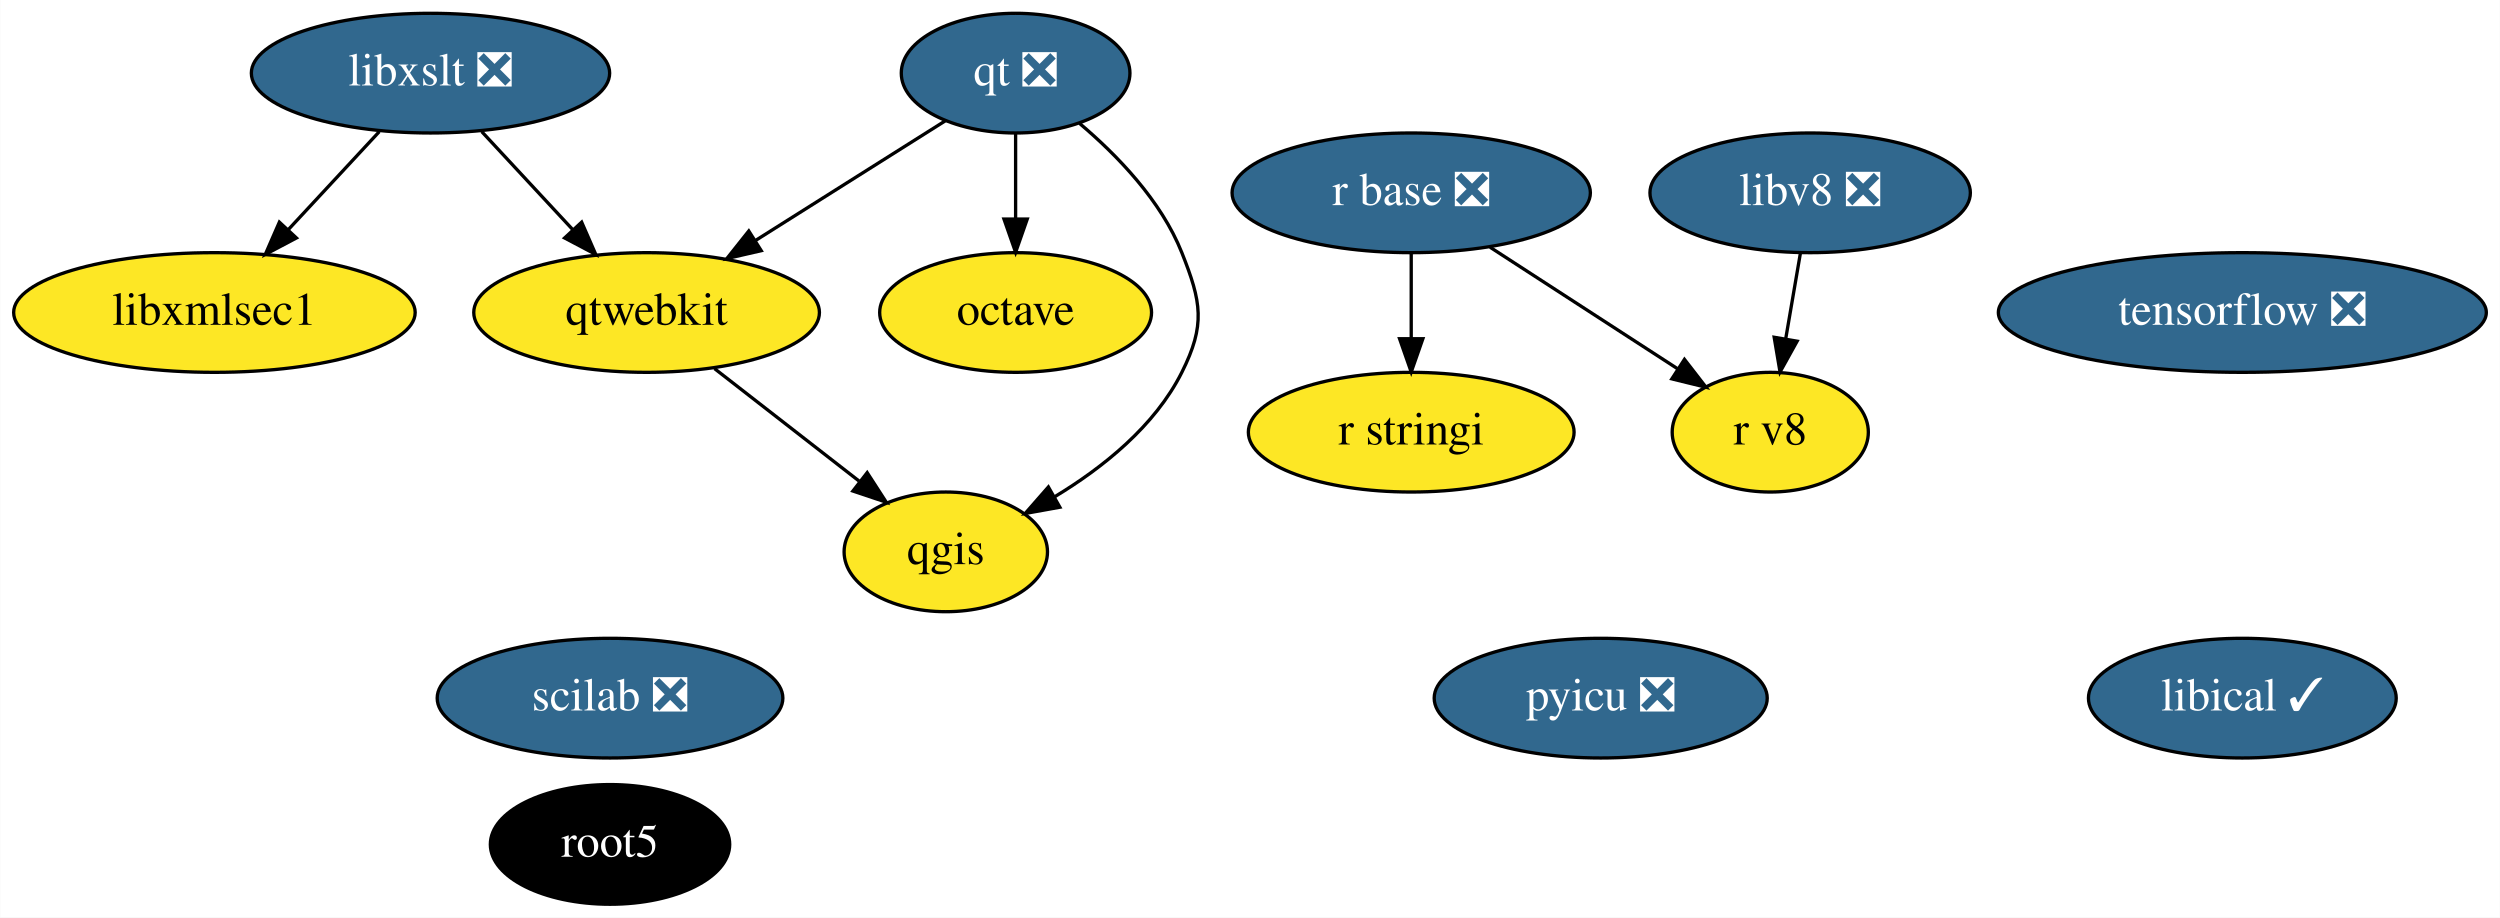
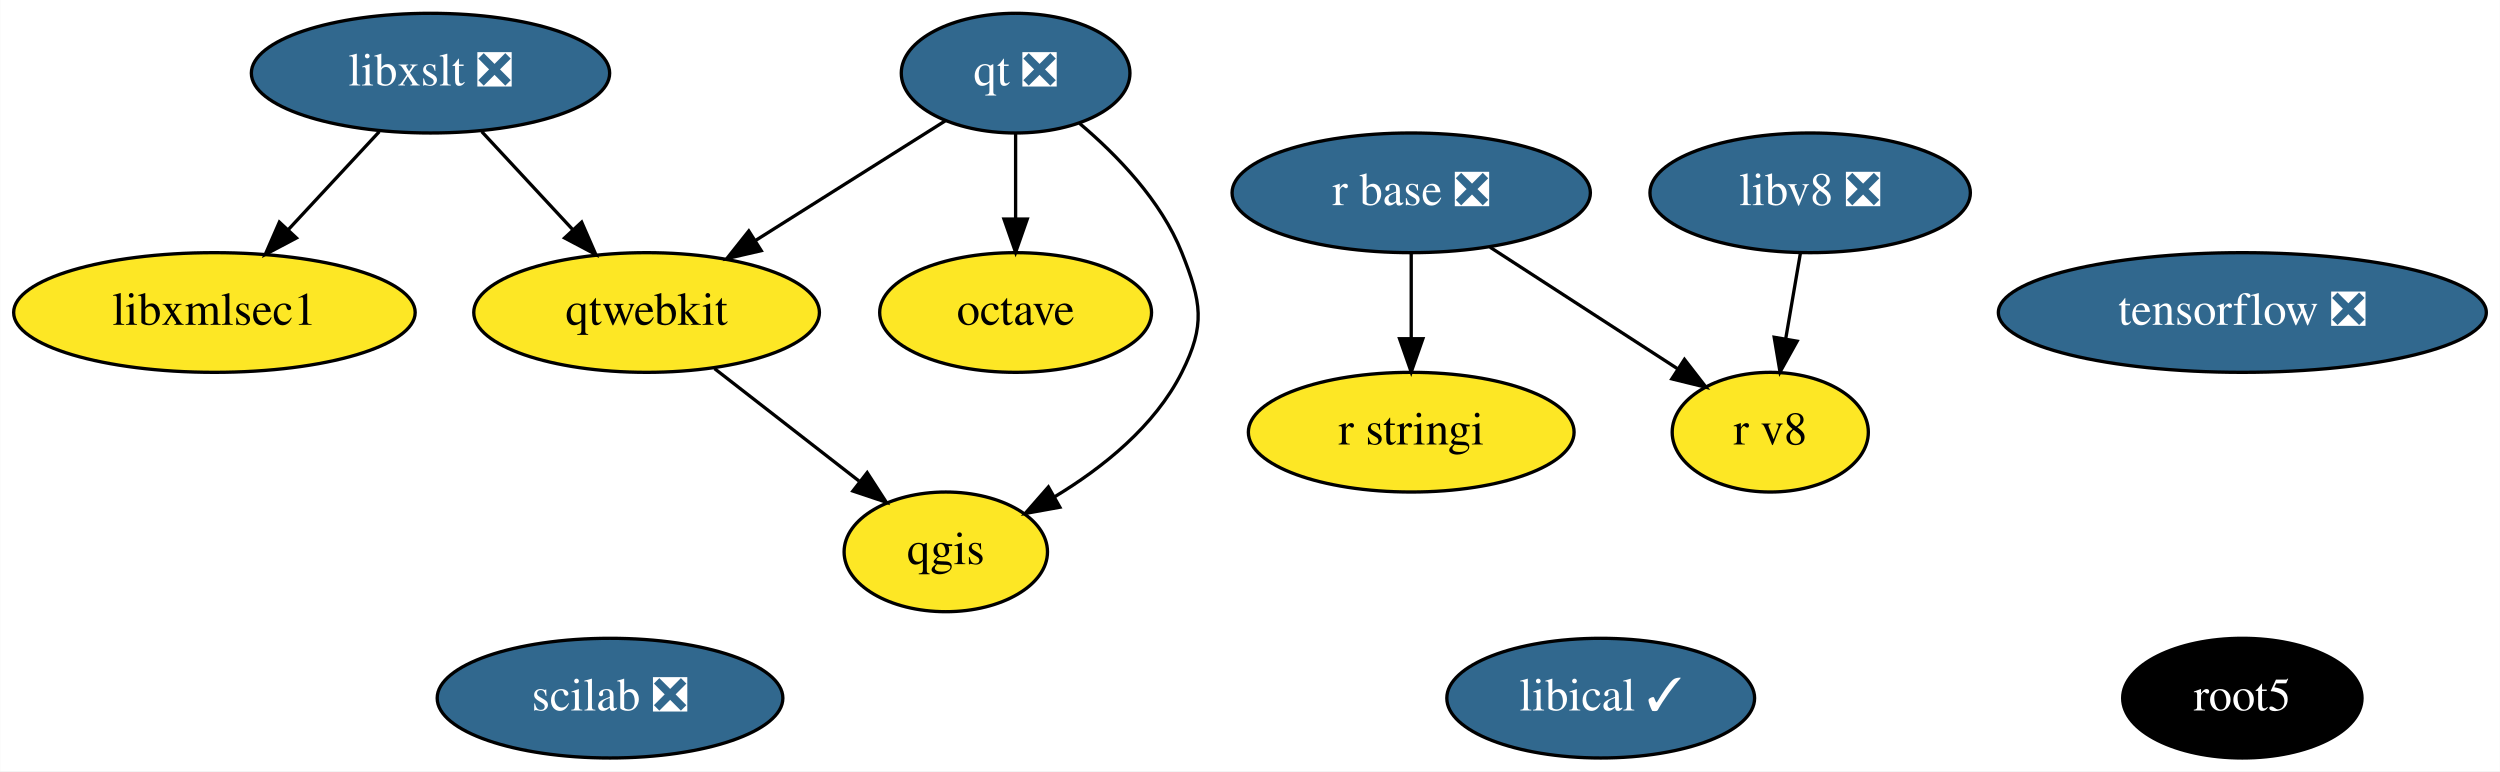
- <svg xmlns="http://www.w3.org/2000/svg" xmlns:xlink="http://www.w3.org/1999/xlink" width="752pt" height="276pt" viewBox="0.00 0.00 751.89 276.00">
-   <g id="graph0" class="graph" transform="scale(1 1) rotate(0) translate(4 272)">
-     <polygon fill="white" stroke="transparent" points="-4,4 -4,-272 747.89,-272 747.89,4 -4,4" />
+ <svg xmlns="http://www.w3.org/2000/svg" xmlns:xlink="http://www.w3.org/1999/xlink" width="752pt" height="232pt" viewBox="0.00 0.00 751.89 232.00">
+   <g id="graph0" class="graph" transform="scale(1 1) rotate(0) translate(4 228)">
+     <polygon fill="white" stroke="transparent" points="-4,4 -4,-228 747.89,-228 747.89,4 -4,4" />
    <g id="node1" class="node">
      <g id="a_node1">
        <a xlink:href="https://github.com/conda-forge/libxslt-feedstock/pull/23" xlink:title="libxslt ❎">
-           <ellipse fill="#31688e" stroke="black" cx="125.44" cy="-250" rx="53.89" ry="18" />
-           <text text-anchor="middle" x="125.44" y="-246.3" font-family="Times,serif" font-size="14.00" fill="white">libxslt ❎</text>
+           <ellipse fill="#31688e" stroke="black" cx="125.44" cy="-206" rx="53.89" ry="18" />
+           <text text-anchor="middle" x="125.44" y="-202.3" font-family="Times,serif" font-size="14.00" fill="white">libxslt ❎</text>
        </a>
      </g>
    </g>
    <g id="node8" class="node">
      <g id="a_node8">
        <a xlink:href="https://github.com/conda-forge/qtwebkit-feedstock" xlink:title="qtwebkit">
-           <ellipse fill="#fde725" stroke="black" cx="190.44" cy="-178" rx="51.99" ry="18" />
-           <text text-anchor="middle" x="190.44" y="-174.3" font-family="Times,serif" font-size="14.00">qtwebkit</text>
+           <ellipse fill="#fde725" stroke="black" cx="190.44" cy="-134" rx="51.99" ry="18" />
+           <text text-anchor="middle" x="190.44" y="-130.3" font-family="Times,serif" font-size="14.00">qtwebkit</text>
        </a>
      </g>
    </g>
    <g id="edge2" class="edge">
-       <path fill="none" stroke="black" d="M140.85,-232.41C149.02,-223.61 159.22,-212.63 168.23,-202.92" />
-       <polygon fill="black" stroke="black" points="170.91,-205.18 175.15,-195.47 165.78,-200.42 170.91,-205.18" />
+       <path fill="none" stroke="black" d="M140.85,-188.41C149.02,-179.61 159.22,-168.63 168.23,-158.92" />
+       <polygon fill="black" stroke="black" points="170.91,-161.18 175.15,-151.47 165.78,-156.42 170.91,-161.18" />
    </g>
-     <g id="node15" class="node">
-       <g id="a_node15">
+     <g id="node14" class="node">
+       <g id="a_node14">
        <a xlink:href="https://github.com/conda-forge/libxmlsec1-feedstock" xlink:title="libxmlsec1">
-           <ellipse fill="#fde725" stroke="black" cx="60.44" cy="-178" rx="60.39" ry="18" />
-           <text text-anchor="middle" x="60.44" y="-174.3" font-family="Times,serif" font-size="14.00">libxmlsec1</text>
+           <ellipse fill="#fde725" stroke="black" cx="60.44" cy="-134" rx="60.39" ry="18" />
+           <text text-anchor="middle" x="60.44" y="-130.3" font-family="Times,serif" font-size="14.00">libxmlsec1</text>
        </a>
      </g>
    </g>
    <g id="edge1" class="edge">
-       <path fill="none" stroke="black" d="M110.04,-232.41C101.86,-223.61 91.67,-212.63 82.66,-202.92" />
-       <polygon fill="black" stroke="black" points="85.11,-200.42 75.74,-195.47 79.98,-205.18 85.11,-200.42" />
+       <path fill="none" stroke="black" d="M110.04,-188.41C101.86,-179.61 91.67,-168.63 82.66,-158.92" />
+       <polygon fill="black" stroke="black" points="85.11,-156.42 75.74,-151.47 79.98,-161.18 85.11,-156.42" />
    </g>
    <g id="node2" class="node">
      <g id="a_node2">
        <a xlink:href="https://github.com/conda-forge/octave-feedstock" xlink:title="octave">
-           <ellipse fill="#fde725" stroke="black" cx="301.44" cy="-178" rx="40.89" ry="18" />
-           <text text-anchor="middle" x="301.44" y="-174.3" font-family="Times,serif" font-size="14.00">octave</text>
+           <ellipse fill="#fde725" stroke="black" cx="301.44" cy="-134" rx="40.89" ry="18" />
+           <text text-anchor="middle" x="301.44" y="-130.3" font-family="Times,serif" font-size="14.00">octave</text>
        </a>
      </g>
    </g>
    <g id="node3" class="node">
      <g id="a_node3">
        <a xlink:href="https://github.com/conda-forge/qgis-feedstock" xlink:title="qgis">
-           <ellipse fill="#fde725" stroke="black" cx="280.44" cy="-106" rx="30.59" ry="18" />
-           <text text-anchor="middle" x="280.44" y="-102.3" font-family="Times,serif" font-size="14.00">qgis</text>
+           <ellipse fill="#fde725" stroke="black" cx="280.44" cy="-62" rx="30.59" ry="18" />
+           <text text-anchor="middle" x="280.44" y="-58.3" font-family="Times,serif" font-size="14.00">qgis</text>
        </a>
      </g>
    </g>
    <g id="node4" class="node">
      <g id="a_node4">
        <a xlink:href="https://github.com/conda-forge/qt-feedstock/pull/207" xlink:title="qt ❎">
-           <ellipse fill="#31688e" stroke="black" cx="301.44" cy="-250" rx="34.39" ry="18" />
-           <text text-anchor="middle" x="301.44" y="-246.3" font-family="Times,serif" font-size="14.00" fill="white">qt ❎</text>
+           <ellipse fill="#31688e" stroke="black" cx="301.44" cy="-206" rx="34.39" ry="18" />
+           <text text-anchor="middle" x="301.44" y="-202.3" font-family="Times,serif" font-size="14.00" fill="white">qt ❎</text>
        </a>
      </g>
    </g>
    <g id="edge3" class="edge">
-       <path fill="none" stroke="black" d="M301.44,-231.7C301.44,-223.98 301.44,-214.71 301.44,-206.11" />
-       <polygon fill="black" stroke="black" points="304.94,-206.1 301.44,-196.1 297.94,-206.1 304.94,-206.1" />
+       <path fill="none" stroke="black" d="M301.44,-187.7C301.44,-179.98 301.44,-170.71 301.44,-162.11" />
+       <polygon fill="black" stroke="black" points="304.94,-162.1 301.44,-152.1 297.94,-162.1 304.94,-162.1" />
    </g>
    <g id="edge4" class="edge">
-       <path fill="none" stroke="black" d="M320.68,-234.88C331.98,-225.33 345.23,-211.64 351.44,-196 357.35,-181.13 358.62,-174.3 351.44,-160 343.34,-143.83 327.7,-131.33 313.15,-122.55" />
-       <polygon fill="black" stroke="black" points="314.75,-119.43 304.32,-117.55 311.3,-125.52 314.75,-119.43" />
+       <path fill="none" stroke="black" d="M320.68,-190.88C331.98,-181.33 345.23,-167.64 351.44,-152 357.35,-137.13 358.62,-130.3 351.44,-116 343.34,-99.83 327.7,-87.33 313.15,-78.55" />
+       <polygon fill="black" stroke="black" points="314.75,-75.43 304.32,-73.55 311.3,-81.52 314.75,-75.43" />
    </g>
    <g id="edge5" class="edge">
-       <path fill="none" stroke="black" d="M280.31,-235.67C264.2,-225.51 241.72,-211.34 223.28,-199.71" />
-       <polygon fill="black" stroke="black" points="224.92,-196.6 214.59,-194.23 221.18,-202.52 224.92,-196.6" />
+       <path fill="none" stroke="black" d="M280.31,-191.67C264.2,-181.51 241.72,-167.34 223.28,-155.71" />
+       <polygon fill="black" stroke="black" points="224.92,-152.6 214.59,-150.23 221.18,-158.52 224.92,-152.6" />
    </g>
    <g id="node5" class="node">
      <g id="a_node5">
        <a xlink:href="https://github.com/conda-forge/r-base-feedstock/pull/194" xlink:title="r base ❎">
-           <ellipse fill="#31688e" stroke="black" cx="420.44" cy="-214" rx="53.89" ry="18" />
-           <text text-anchor="middle" x="420.44" y="-210.3" font-family="Times,serif" font-size="14.00" fill="white">r base ❎</text>
+           <ellipse fill="#31688e" stroke="black" cx="420.44" cy="-170" rx="53.89" ry="18" />
+           <text text-anchor="middle" x="420.44" y="-166.3" font-family="Times,serif" font-size="14.00" fill="white">r base ❎</text>
        </a>
      </g>
    </g>
    <g id="node6" class="node">
      <g id="a_node6">
        <a xlink:href="https://github.com/conda-forge/r-stringi-feedstock" xlink:title="r stringi">
-           <ellipse fill="#fde725" stroke="black" cx="420.44" cy="-142" rx="48.99" ry="18" />
-           <text text-anchor="middle" x="420.44" y="-138.3" font-family="Times,serif" font-size="14.00">r stringi</text>
+           <ellipse fill="#fde725" stroke="black" cx="420.44" cy="-98" rx="48.99" ry="18" />
+           <text text-anchor="middle" x="420.44" y="-94.3" font-family="Times,serif" font-size="14.00">r stringi</text>
        </a>
      </g>
    </g>
    <g id="edge6" class="edge">
-       <path fill="none" stroke="black" d="M420.44,-195.7C420.44,-187.98 420.44,-178.71 420.44,-170.11" />
-       <polygon fill="black" stroke="black" points="423.94,-170.1 420.44,-160.1 416.94,-170.1 423.94,-170.1" />
+       <path fill="none" stroke="black" d="M420.44,-151.7C420.44,-143.98 420.44,-134.71 420.44,-126.11" />
+       <polygon fill="black" stroke="black" points="423.94,-126.1 420.44,-116.1 416.94,-126.1 423.94,-126.1" />
    </g>
-     <g id="node14" class="node">
-       <g id="a_node14">
+     <g id="node13" class="node">
+       <g id="a_node13">
        <a xlink:href="https://github.com/conda-forge/r-v8-feedstock" xlink:title="r v8">
-           <ellipse fill="#fde725" stroke="black" cx="528.44" cy="-142" rx="29.5" ry="18" />
-           <text text-anchor="middle" x="528.44" y="-138.3" font-family="Times,serif" font-size="14.00">r v8</text>
+           <ellipse fill="#fde725" stroke="black" cx="528.44" cy="-98" rx="29.5" ry="18" />
+           <text text-anchor="middle" x="528.44" y="-94.3" font-family="Times,serif" font-size="14.00">r v8</text>
        </a>
      </g>
    </g>
    <g id="edge7" class="edge">
-       <path fill="none" stroke="black" d="M444.15,-197.64C460.75,-186.88 483,-172.45 500.48,-161.13" />
-       <polygon fill="black" stroke="black" points="502.63,-163.9 509.12,-155.52 498.83,-158.03 502.63,-163.9" />
+       <path fill="none" stroke="black" d="M444.15,-153.64C460.75,-142.88 483,-128.45 500.48,-117.13" />
+       <polygon fill="black" stroke="black" points="502.63,-119.9 509.12,-111.52 498.83,-114.03 502.63,-119.9" />
    </g>
    <g id="node7" class="node">
      <g id="a_node7">
        <a xlink:href="https://github.com/conda-forge/root5-feedstock" xlink:title="root5">
-           <ellipse fill="#000000" stroke="black" cx="179.44" cy="-18" rx="36" ry="18" />
-           <text text-anchor="middle" x="179.44" y="-14.3" font-family="Times,serif" font-size="14.00" fill="white">root5</text>
+           <ellipse fill="#000000" stroke="black" cx="670.44" cy="-18" rx="36" ry="18" />
+           <text text-anchor="middle" x="670.44" y="-14.3" font-family="Times,serif" font-size="14.00" fill="white">root5</text>
        </a>
      </g>
    </g>
    <g id="edge8" class="edge">
-       <path fill="none" stroke="black" d="M210.87,-161.12C223.75,-151.09 240.51,-138.06 254.36,-127.29" />
-       <polygon fill="black" stroke="black" points="256.79,-129.83 262.54,-120.93 252.5,-124.3 256.79,-129.83" />
+       <path fill="none" stroke="black" d="M210.87,-117.12C223.75,-107.09 240.51,-94.06 254.36,-83.29" />
+       <polygon fill="black" stroke="black" points="256.79,-85.83 262.54,-76.93 252.5,-80.3 256.79,-85.83" />
    </g>
    <g id="node9" class="node">
      <g id="a_node9">
-         <a xlink:href="https://github.com/conda-forge/pyicu-feedstock/pull/30" xlink:title="pyicu ❎">
-           <ellipse fill="#31688e" stroke="black" cx="477.44" cy="-62" rx="50.09" ry="18" />
-           <text text-anchor="middle" x="477.44" y="-58.3" font-family="Times,serif" font-size="14.00" fill="white">pyicu ❎</text>
+         <a xlink:href="https://github.com/conda-forge/tensorflow-feedstock/pull/165" xlink:title="tensorflow ❎">
+           <ellipse fill="#31688e" stroke="black" cx="670.44" cy="-134" rx="73.39" ry="18" />
+           <text text-anchor="middle" x="670.44" y="-130.3" font-family="Times,serif" font-size="14.00" fill="white">tensorflow ❎</text>
        </a>
      </g>
    </g>
    <g id="node10" class="node">
      <g id="a_node10">
-         <a xlink:href="https://github.com/conda-forge/tensorflow-feedstock/pull/165" xlink:title="tensorflow ❎">
-           <ellipse fill="#31688e" stroke="black" cx="670.44" cy="-178" rx="73.39" ry="18" />
-           <text text-anchor="middle" x="670.44" y="-174.3" font-family="Times,serif" font-size="14.00" fill="white">tensorflow ❎</text>
+         <a xlink:href="https://github.com/conda-forge/scilab-feedstock/pull/26" xlink:title="scilab ❎">
+           <ellipse fill="#31688e" stroke="black" cx="179.44" cy="-18" rx="51.99" ry="18" />
+           <text text-anchor="middle" x="179.44" y="-14.3" font-family="Times,serif" font-size="14.00" fill="white">scilab ❎</text>
        </a>
      </g>
    </g>
    <g id="node11" class="node">
      <g id="a_node11">
-         <a xlink:href="https://github.com/conda-forge/scilab-feedstock/pull/26" xlink:title="scilab ❎">
-           <ellipse fill="#31688e" stroke="black" cx="179.44" cy="-62" rx="51.99" ry="18" />
-           <text text-anchor="middle" x="179.44" y="-58.3" font-family="Times,serif" font-size="14.00" fill="white">scilab ❎</text>
+         <a xlink:href="https://github.com/conda-forge/libical-feedstock/pull/16" xlink:title="libical ✓">
+           <ellipse fill="#31688e" stroke="black" cx="477.44" cy="-18" rx="46.29" ry="18" />
+           <text text-anchor="middle" x="477.44" y="-14.3" font-family="Times,serif" font-size="14.00" fill="white">libical ✓</text>
        </a>
      </g>
    </g>
    <g id="node12" class="node">
      <g id="a_node12">
-         <a xlink:href="https://github.com/conda-forge/libical-feedstock/pull/16" xlink:title="libical ✓">
-           <ellipse fill="#31688e" stroke="black" cx="670.44" cy="-62" rx="46.29" ry="18" />
-           <text text-anchor="middle" x="670.44" y="-58.3" font-family="Times,serif" font-size="14.00" fill="white">libical ✓</text>
-         </a>
-       </g>
-     </g>
-     <g id="node13" class="node">
-       <g id="a_node13">
        <a xlink:href="https://github.com/conda-forge/libv8-feedstock/pull/71" xlink:title="libv8 ❎">
-           <ellipse fill="#31688e" stroke="black" cx="540.44" cy="-214" rx="48.19" ry="18" />
-           <text text-anchor="middle" x="540.44" y="-210.3" font-family="Times,serif" font-size="14.00" fill="white">libv8 ❎</text>
+           <ellipse fill="#31688e" stroke="black" cx="540.44" cy="-170" rx="48.19" ry="18" />
+           <text text-anchor="middle" x="540.44" y="-166.3" font-family="Times,serif" font-size="14.00" fill="white">libv8 ❎</text>
        </a>
      </g>
    </g>
    <g id="edge9" class="edge">
-       <path fill="none" stroke="black" d="M537.48,-195.7C536.16,-187.98 534.57,-178.71 533.09,-170.11" />
-       <polygon fill="black" stroke="black" points="536.52,-169.37 531.38,-160.1 529.62,-170.55 536.52,-169.37" />
+       <path fill="none" stroke="black" d="M537.48,-151.7C536.16,-143.98 534.57,-134.71 533.09,-126.11" />
+       <polygon fill="black" stroke="black" points="536.52,-125.37 531.38,-116.1 529.62,-126.55 536.52,-125.37" />
    </g>
  </g>
</svg>
